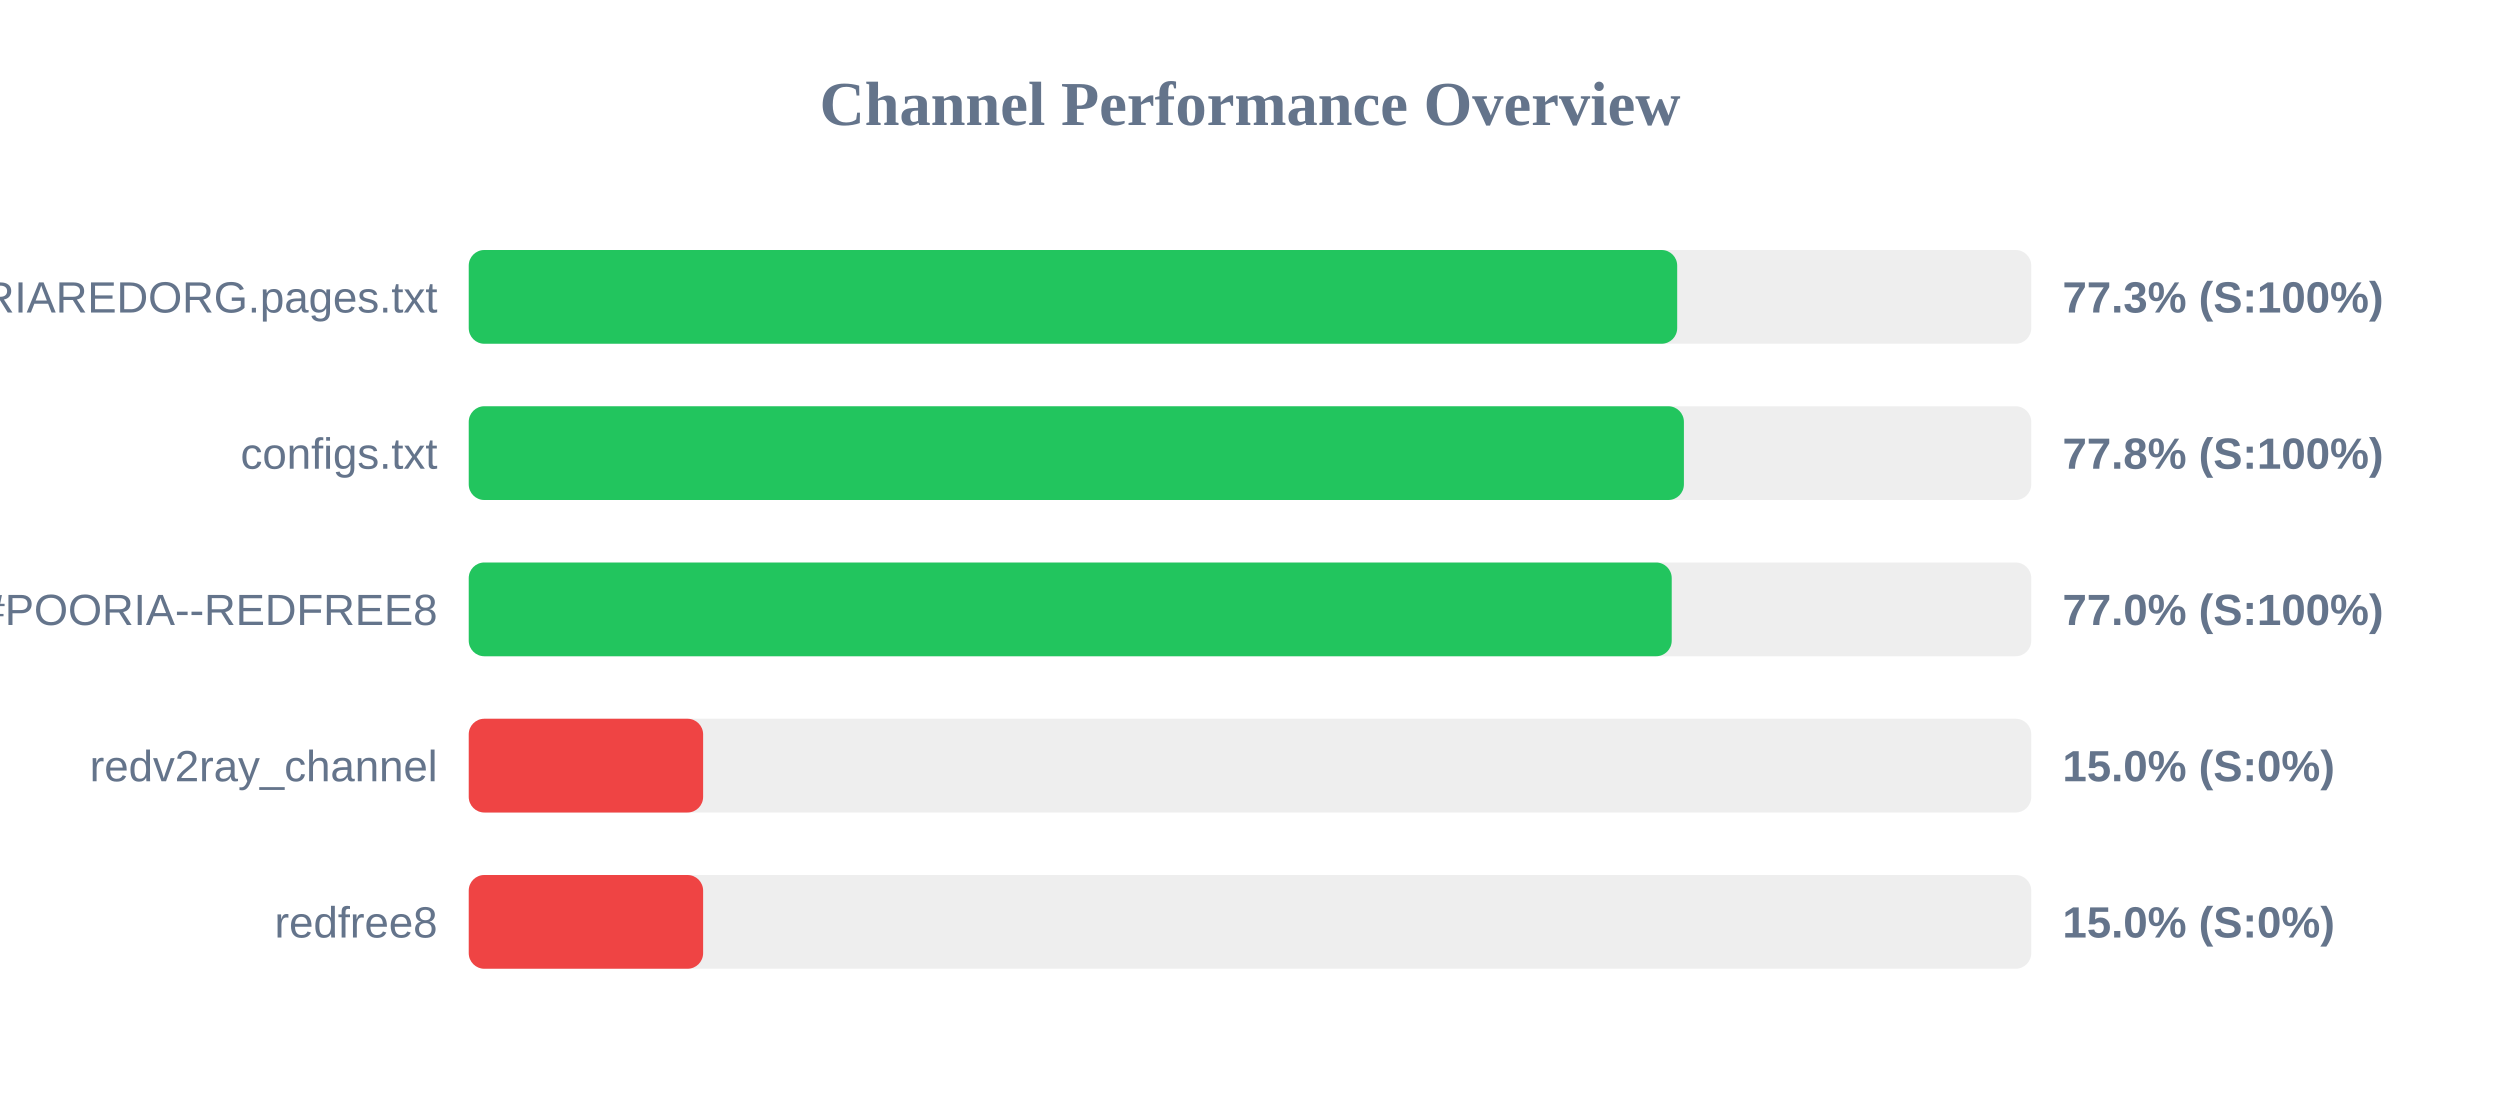
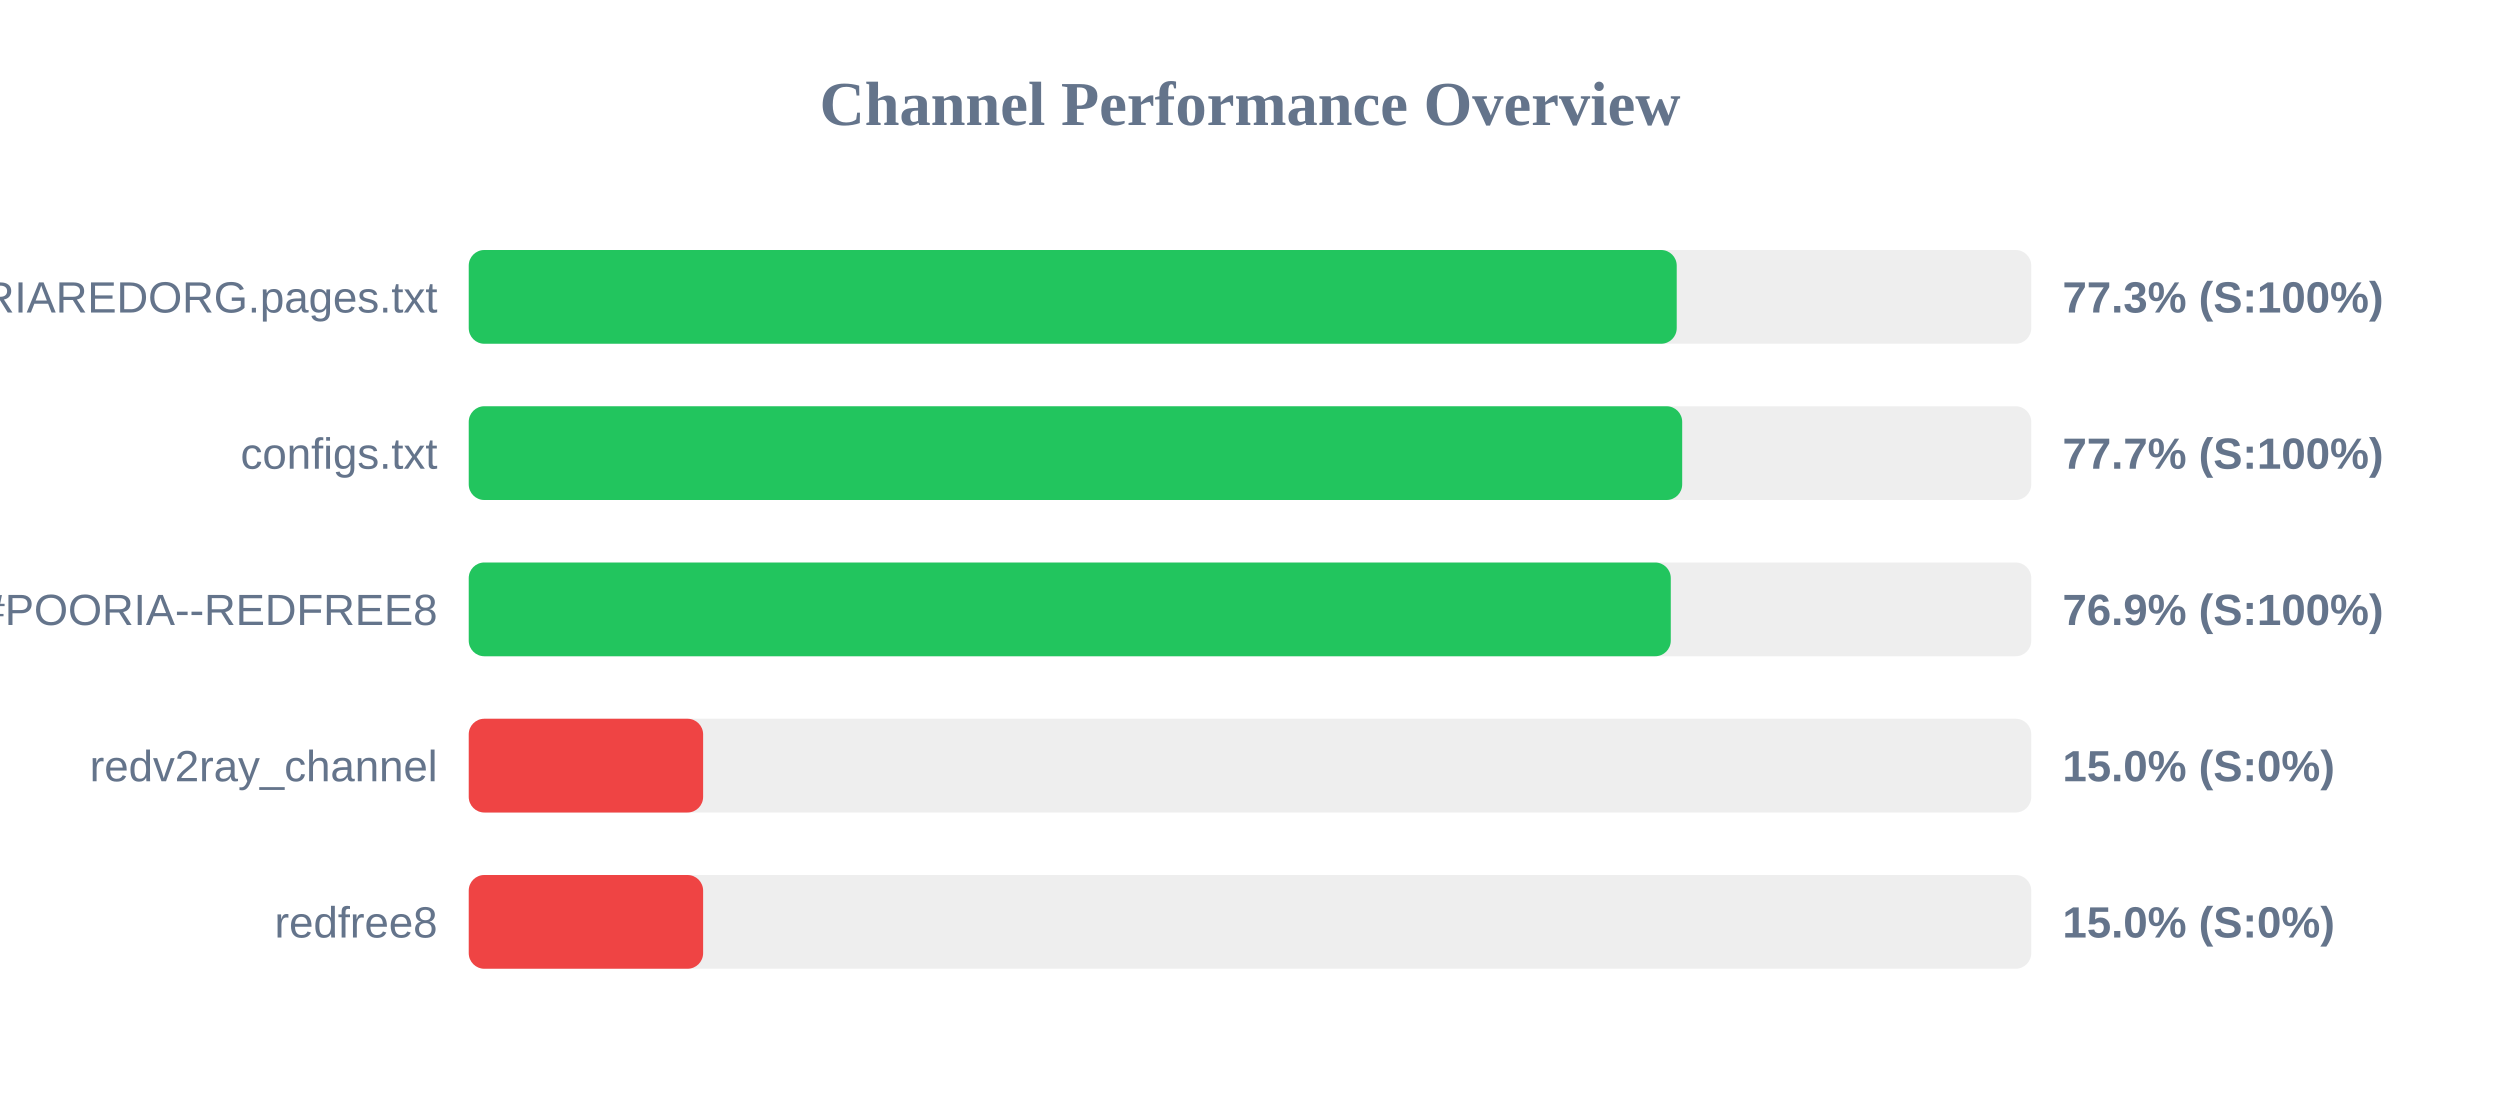
<svg xmlns="http://www.w3.org/2000/svg" width="800" height="350" version="1.1">
  <style>
        .row { font: 14px Arial; fill: #64748b; }
        .score { font: bold 14px Arial; fill: #64748b; }
    </style>
  <text x="400" y="40" text-anchor="middle" font-size="20px" font-weight="bold" fill="#64748b">Channel Performance Overview</text>
  <rect x="150" y="80" width="500" height="30" fill="#eee" rx="5" />
-   <rect x="150" y="80" width="386.7" height="30" fill="#22c55e" rx="5" />
+   <rect x="150" y="80" width="386.55" height="30" fill="#22c55e" rx="5" />
  <text x="140" y="100" text-anchor="end" class="row">POORIAREDORG.pages.txt</text>
  <text x="660" y="100" text-anchor="start" class="score">77.3% (S:100%)</text>
  <rect x="150" y="130" width="500" height="30" fill="#eee" rx="5" />
-   <rect x="150" y="130" width="388.85" height="30" fill="#22c55e" rx="5" />
+   <rect x="150" y="130" width="388.3" height="30" fill="#22c55e" rx="5" />
  <text x="140" y="150" text-anchor="end" class="row">configs.txt</text>
-   <text x="660" y="150" text-anchor="start" class="score">77.8% (S:100%)</text>
+   <text x="660" y="150" text-anchor="start" class="score">77.7% (S:100%)</text>
  <rect x="150" y="180" width="500" height="30" fill="#eee" rx="5" />
-   <rect x="150" y="180" width="384.95" height="30" fill="#22c55e" rx="5" />
+   <rect x="150" y="180" width="384.65" height="30" fill="#22c55e" rx="5" />
  <text x="140" y="200" text-anchor="end" class="row">POORIA--REDFREE8.txt#POORIA--REDFREE8</text>
-   <text x="660" y="200" text-anchor="start" class="score">77.0% (S:100%)</text>
+   <text x="660" y="200" text-anchor="start" class="score">76.9% (S:100%)</text>
  <rect x="150" y="230" width="500" height="30" fill="#eee" rx="5" />
  <rect x="150" y="230" width="75.0" height="30" fill="#ef4444" rx="5" />
  <text x="140" y="250" text-anchor="end" class="row">redv2ray_channel</text>
  <text x="660" y="250" text-anchor="start" class="score">15.0% (S:0%)</text>
  <rect x="150" y="280" width="500" height="30" fill="#eee" rx="5" />
  <rect x="150" y="280" width="75.0" height="30" fill="#ef4444" rx="5" />
  <text x="140" y="300" text-anchor="end" class="row">redfree8</text>
  <text x="660" y="300" text-anchor="start" class="score">15.0% (S:0%)</text>
</svg>
